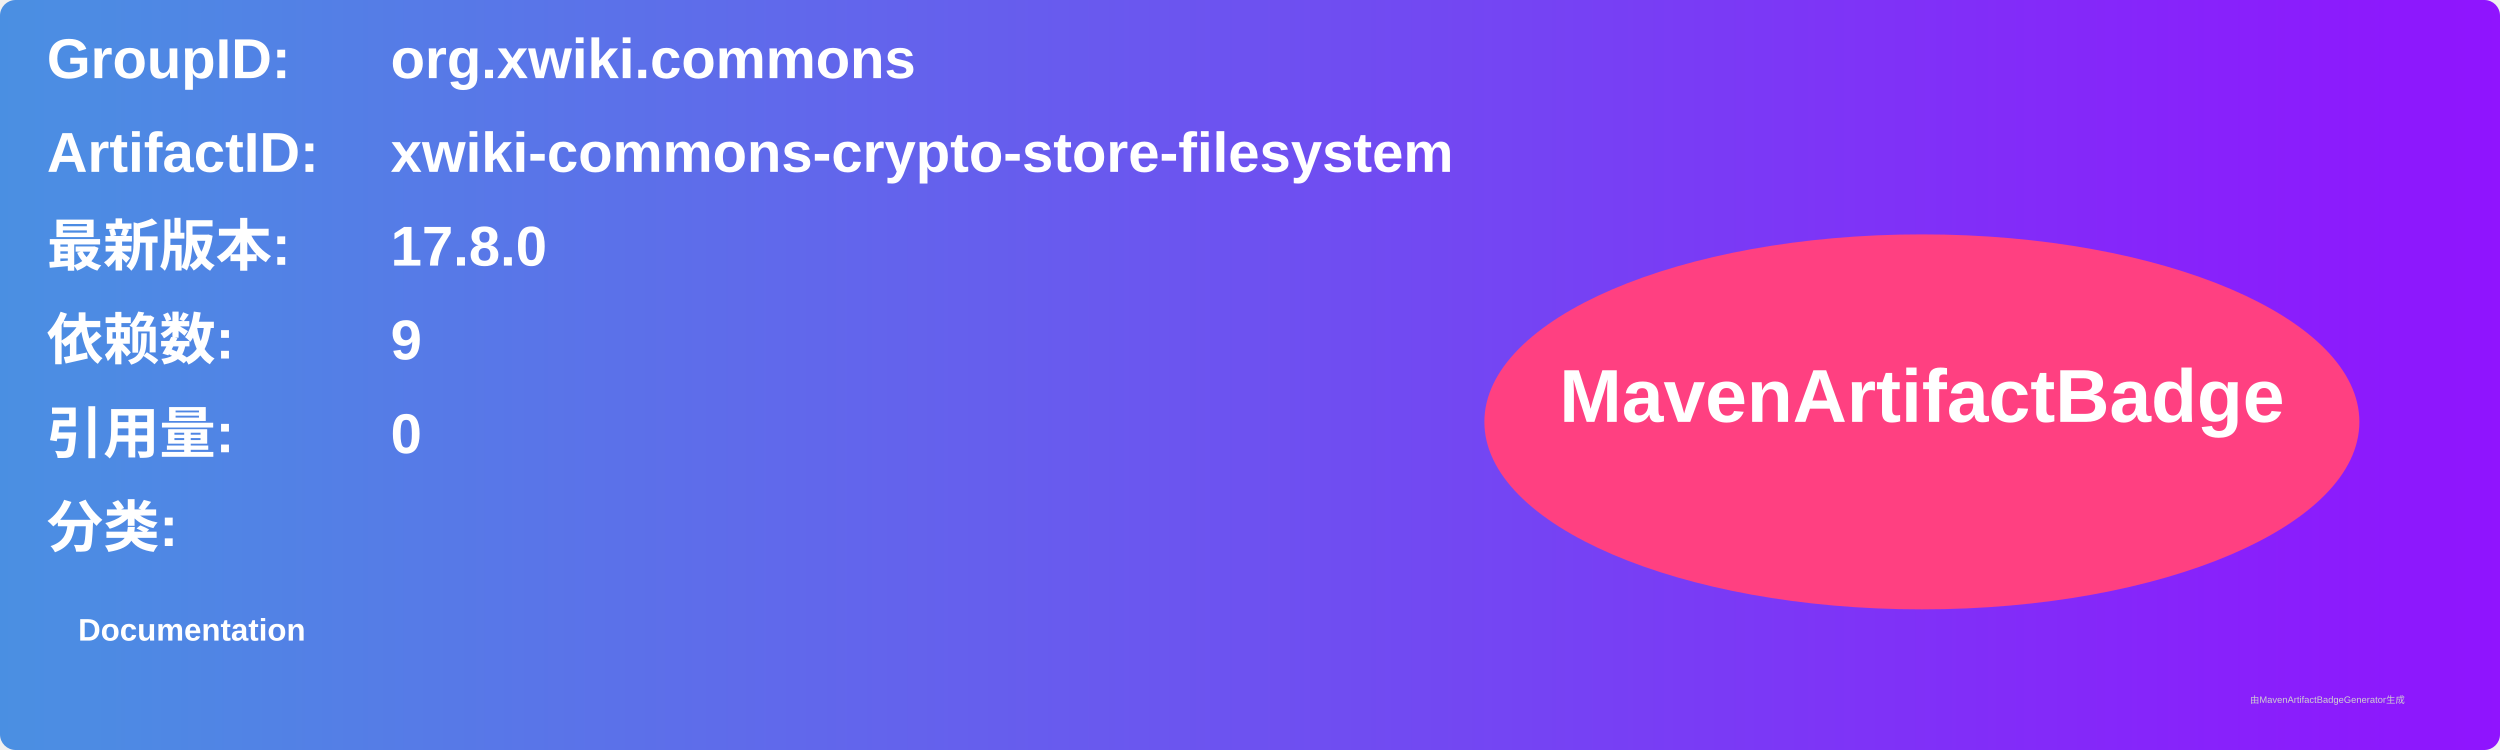
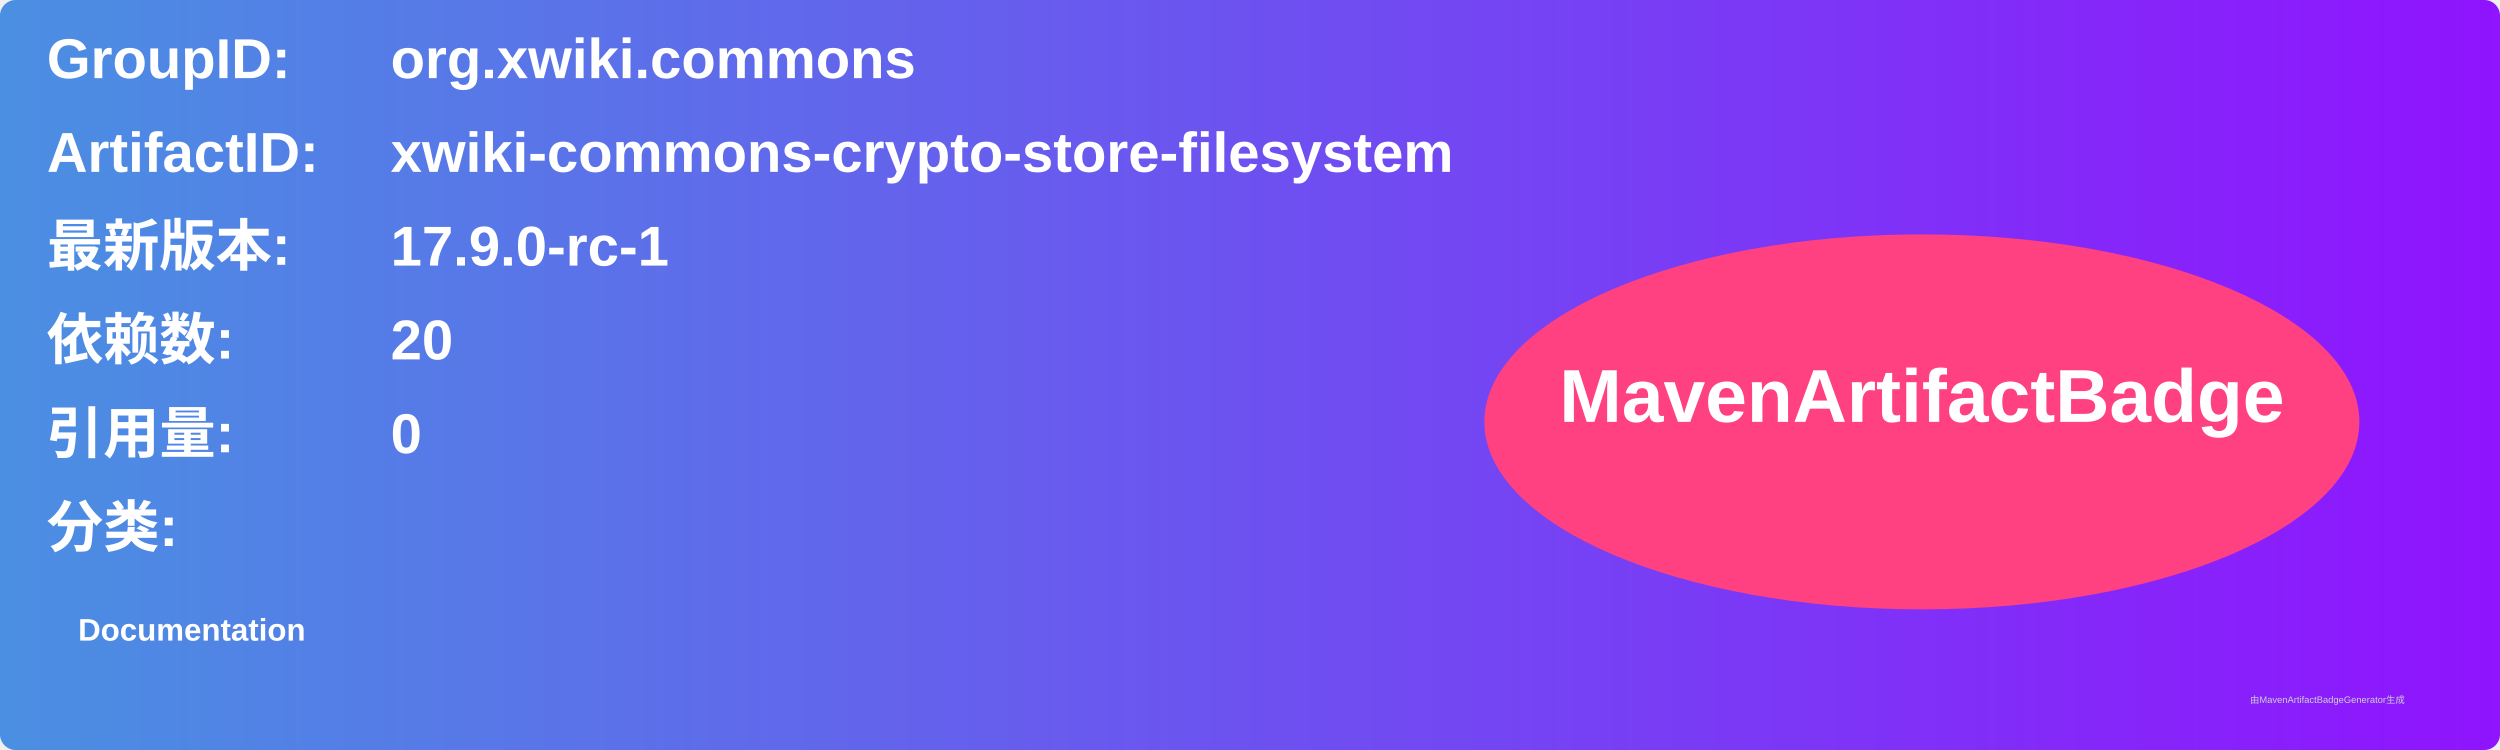
<svg xmlns="http://www.w3.org/2000/svg" width="800" height="240" viewBox="0 0 800 240">
  <linearGradient id="grad" x1="0%" y1="0%" x2="100%" y2="0%">
    <stop offset="0%" stop-color="#4a90e2" />
    <stop offset="100%" stop-color="#9013fe" />
  </linearGradient>
  <rect width="100%" height="100%" rx="5" ry="5" fill="url(#grad)" />
  <g transform="translate(15, 15)">
    <text x="0" y="10" font-family="Arial" font-size="18" fill="white" font-weight="bold" width="260">GroupID:</text>
    <text x="110" y="10" font-family="Arial" font-size="18" fill="white" font-weight="bold" width="460">org.xwiki.commons</text>
    <text x="0" y="40" font-family="Arial" font-size="18" fill="white" font-weight="bold" width="260">ArtifactID:</text>
    <text x="110" y="40" font-family="Arial" font-size="18" fill="white" font-weight="bold" width="460">xwiki-commons-crypto-store-filesystem</text>
    <text x="0" y="70" font-family="Arial" font-size="18" fill="white" font-weight="bold">最新版本:</text>
    <text x="110" y="70" font-family="Arial" font-size="18" fill="white" font-weight="bold">
-       <tspan font-weight="bold">17.8.0</tspan>
+       <tspan font-weight="bold">17.9.0-rc-1</tspan>
    </text>
    <text x="0" y="100" font-family="Arial" font-size="18" fill="white" font-weight="bold">依赖数: </text>
    <text x="110" y="100" font-family="Arial" font-size="18" fill="white">
-       <tspan font-weight="bold">9</tspan>
+       <tspan font-weight="bold">20</tspan>
    </text>
    <text x="0" y="130" font-family="Arial" font-size="18" fill="white" font-weight="bold">引用量: </text>
    <text x="110" y="130" font-family="Arial" font-size="18" fill="white">
      <tspan font-weight="bold">0</tspan>
    </text>
    <text x="0" y="160" font-family="Arial" font-size="18" fill="white" font-weight="bold">分类:</text>
    <text x="10" y="190" font-family="Arial" font-size="10" fill="white">
      <tspan font-weight="bold">Documentation</tspan>
    </text>
    <ellipse cx="600" cy="120" rx="140" ry="60" fill="#ff4081" />
    <text x="600" y="120" text-anchor="middle" font-family="Arial" font-size="24" fill="white" font-weight="bold">MavenArtifactBadge</text>
  </g>
  <text x="720" y="225" font-family="Arial" font-size="3" fill="#d0d0d0">由MavenArtifactBadgeGenerator生成</text>
</svg>
